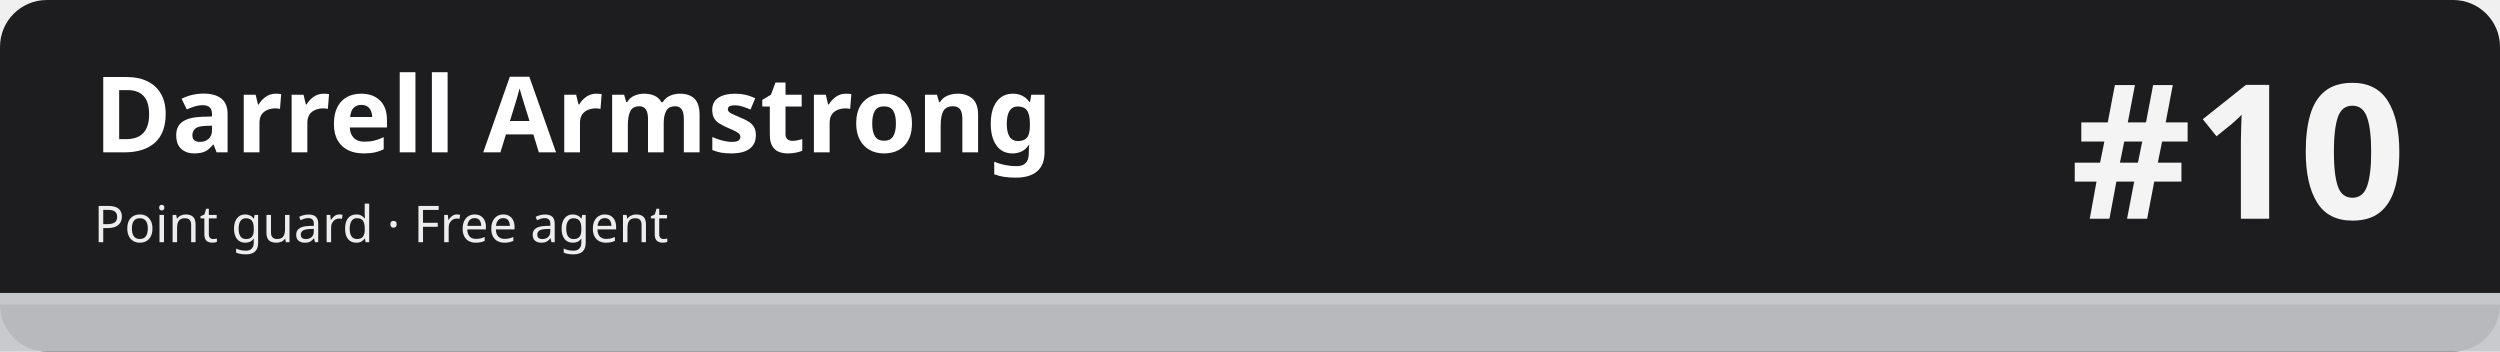
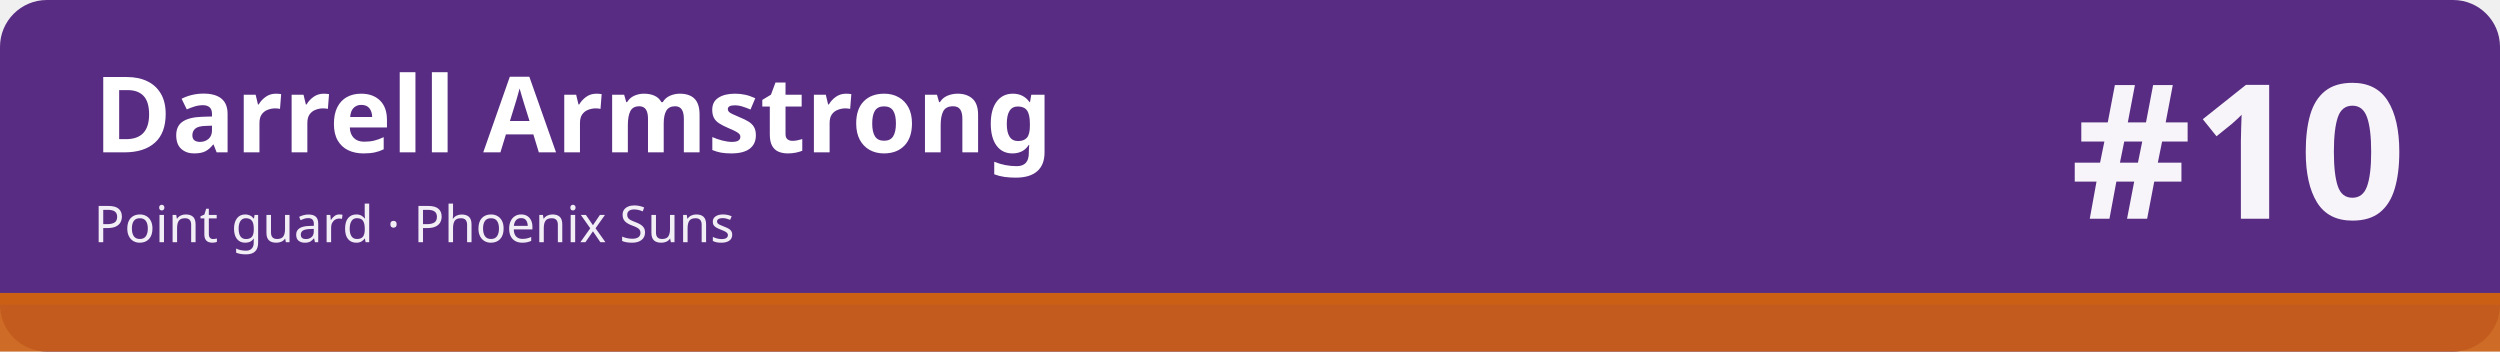
<svg xmlns="http://www.w3.org/2000/svg" width="1280" height="180" viewBox="0 0 1280 180" role="img" aria-labelledby="t d">
-   <rect width="1280" height="180" rx="24" fill="#1d1d1f" />
-   <rect x="0" y="150" width="1280" height="30" fill="#c5c7cb" fill-opacity=".92" />
-   <rect x="0" y="150" width="1280" height="6" fill="#c5c7cb" />
+   <rect width="1280" height="180" rx="24" fill="#582c83" />
+   <rect x="0" y="150" width="1280" height="30" fill="#cb6015" fill-opacity=".92" />
+   <rect x="0" y="150" width="1280" height="6" fill="#cb6015" />
  <text x="48" y="78" font-family="sans-serif" font-size="54" font-weight="700" fill="#ffffff">Darrell Armstrong</text>
-   <text x="48" y="124" font-family="sans-serif" font-size="26" fill="#ffffff" fill-opacity=".92">Point guard · Free agent</text>
+   <text x="48" y="124" font-family="sans-serif" font-size="26" fill="#ffffff" fill-opacity=".92">Point guard · Phoenix Suns</text>
  <text x="1232" y="112" font-family="sans-serif" font-size="96" font-weight="800" fill="#ffffff" fill-opacity=".95" text-anchor="end">#10</text>
</svg>
